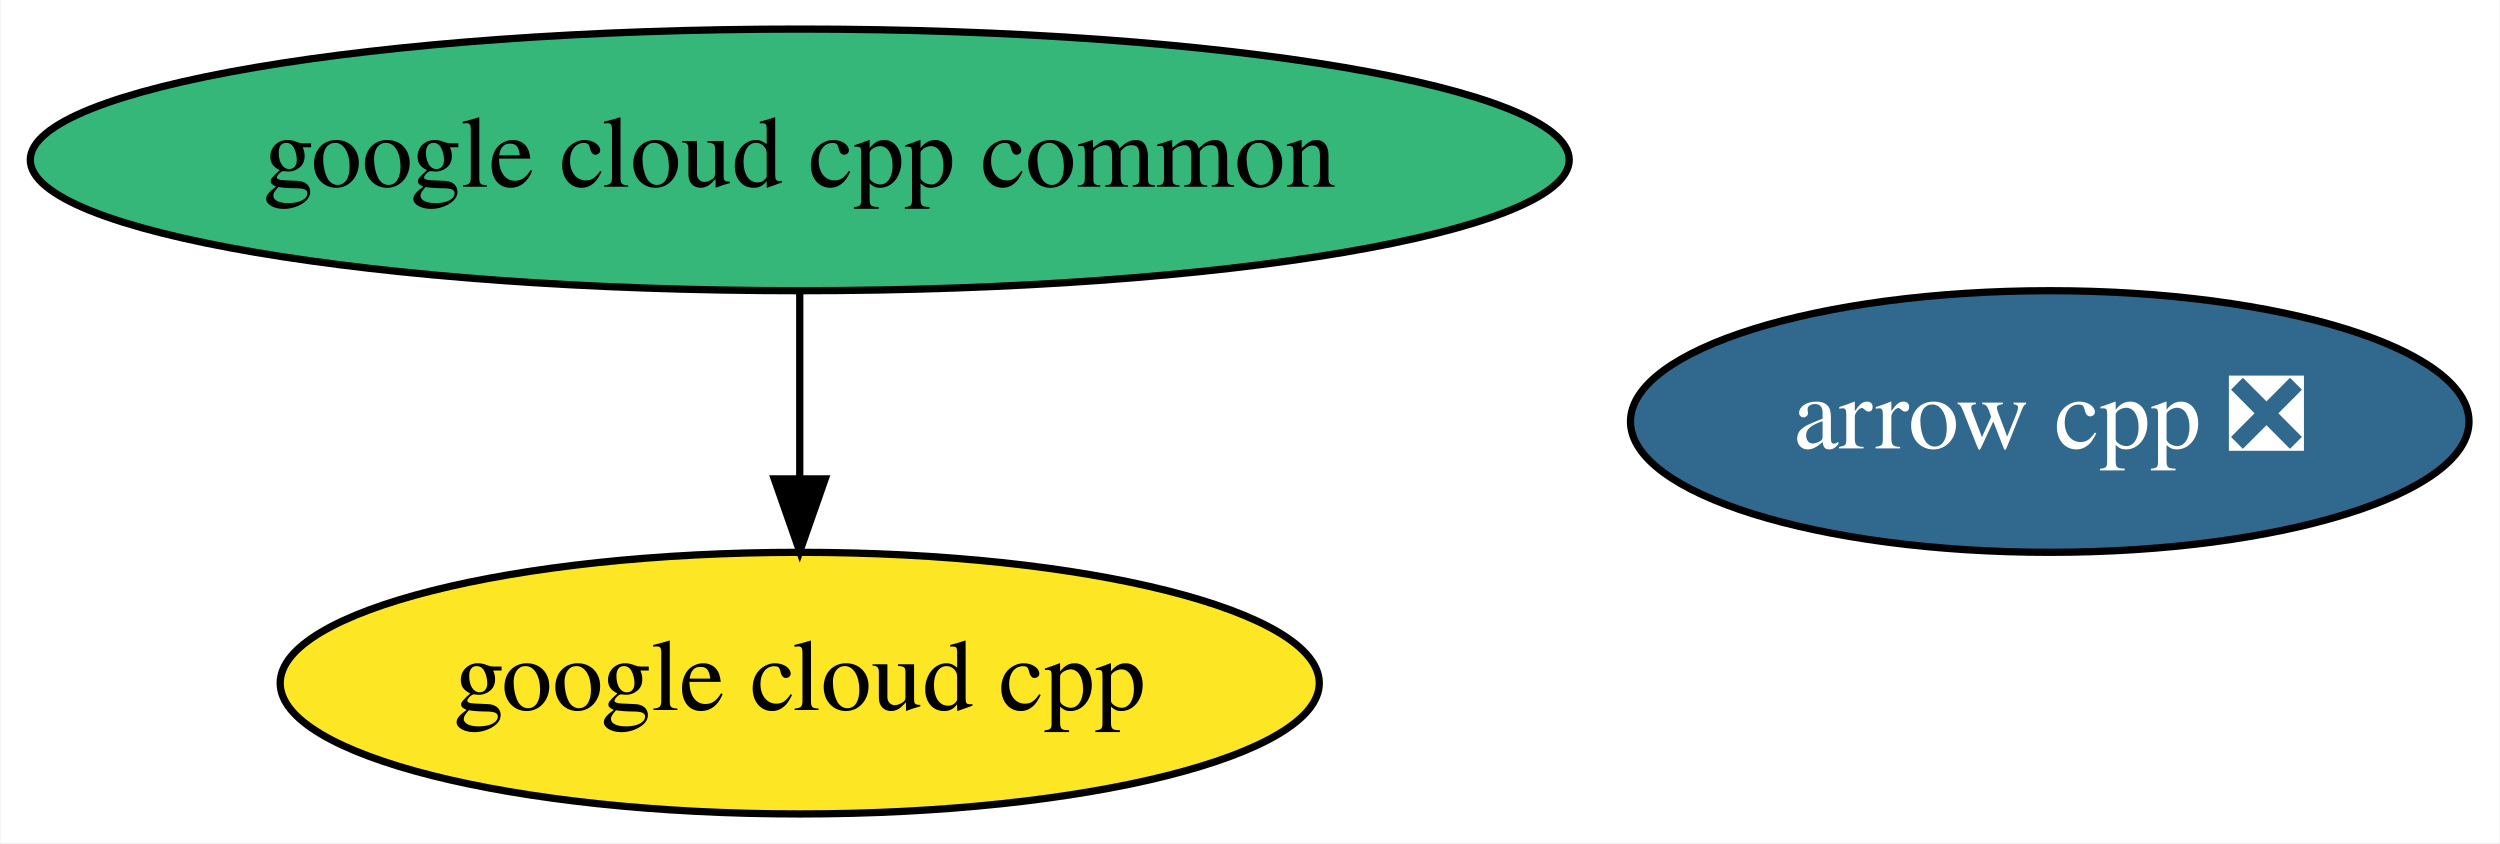
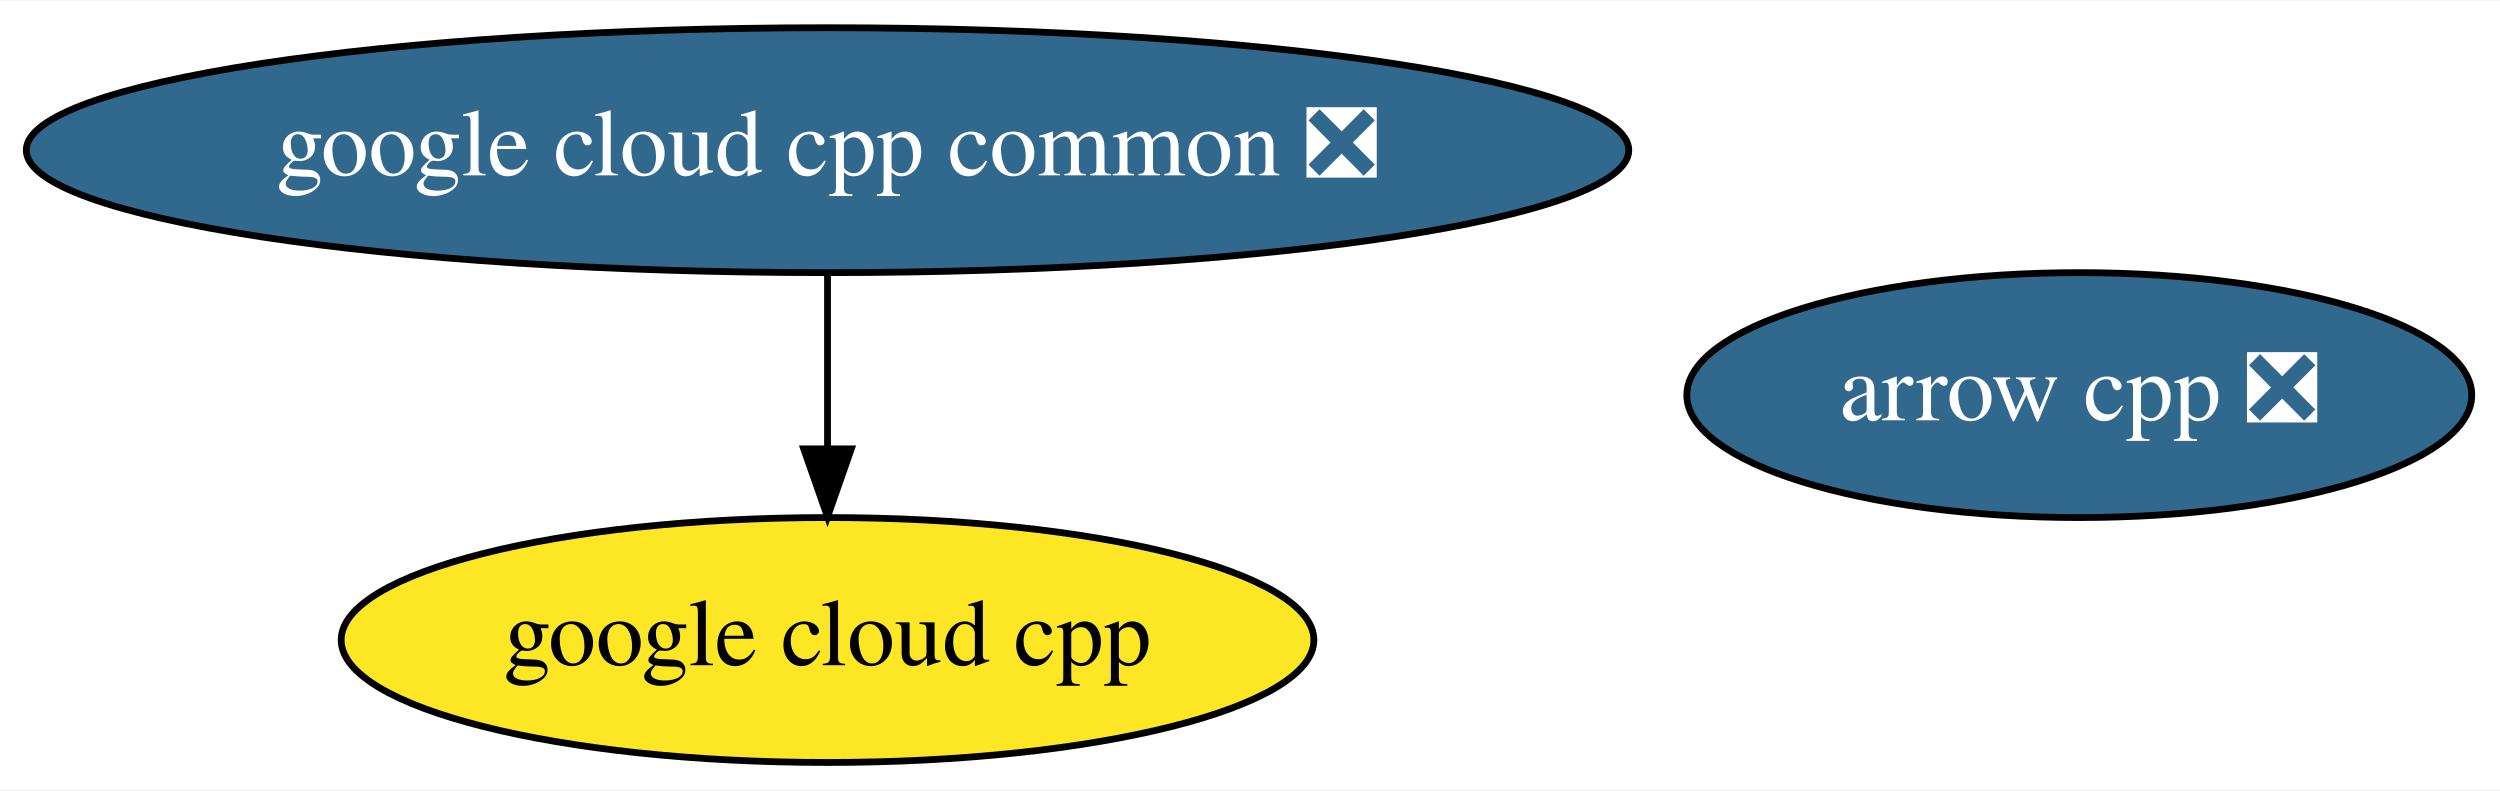
- <svg xmlns="http://www.w3.org/2000/svg" xmlns:xlink="http://www.w3.org/1999/xlink" width="344pt" height="116pt" viewBox="0.00 0.00 343.79 116.00">
+ <svg xmlns="http://www.w3.org/2000/svg" xmlns:xlink="http://www.w3.org/1999/xlink" width="367pt" height="116pt" viewBox="0.00 0.00 367.48 116.00">
  <g id="graph0" class="graph" transform="scale(1 1) rotate(0) translate(4 112)">
-     <polygon fill="white" stroke="transparent" points="-4,4 -4,-112 339.79,-112 339.79,4 -4,4" />
+     <polygon fill="white" stroke="transparent" points="-4,4 -4,-112 363.48,-112 363.48,4 -4,4" />
    <g id="node1" class="node">
      <g id="a_node1">
        <a xlink:href="https://github.com/conda-forge/arrow-cpp-feedstock/pull/170" xlink:title="arrow cpp ❎">
-           <ellipse fill="#31688e" stroke="black" cx="277.94" cy="-54" rx="57.69" ry="18" />
-           <text text-anchor="middle" x="277.94" y="-50.3" font-family="Times,serif" font-size="14.00" fill="white">arrow cpp ❎</text>
+           <ellipse fill="#31688e" stroke="black" cx="301.64" cy="-54" rx="57.69" ry="18" />
+           <text text-anchor="middle" x="301.64" y="-50.3" font-family="Times,serif" font-size="14.00" fill="white">arrow cpp ❎</text>
        </a>
      </g>
    </g>
    <g id="node2" class="node">
      <g id="a_node2">
        <a xlink:href="https://github.com/conda-forge/google-cloud-cpp-feedstock" xlink:title="google cloud cpp">
-           <ellipse fill="#fde725" stroke="black" cx="105.94" cy="-18" rx="71.49" ry="18" />
-           <text text-anchor="middle" x="105.94" y="-14.3" font-family="Times,serif" font-size="14.00">google cloud cpp</text>
+           <ellipse fill="#fde725" stroke="black" cx="117.64" cy="-18" rx="71.49" ry="18" />
+           <text text-anchor="middle" x="117.64" y="-14.3" font-family="Times,serif" font-size="14.00">google cloud cpp</text>
        </a>
      </g>
    </g>
    <g id="node3" class="node">
      <g id="a_node3">
-         <a xlink:href="https://github.com/conda-forge/google-cloud-cpp-common-feedstock" xlink:title="google cloud cpp common">
-           <ellipse fill="#35b779" stroke="black" cx="105.94" cy="-90" rx="105.88" ry="18" />
-           <text text-anchor="middle" x="105.94" y="-86.3" font-family="Times,serif" font-size="14.00">google cloud cpp common</text>
+         <a xlink:href="https://github.com/conda-forge/google-cloud-cpp-common-feedstock/pull/9" xlink:title="google cloud cpp common ❎">
+           <ellipse fill="#31688e" stroke="black" cx="117.64" cy="-90" rx="117.78" ry="18" />
+           <text text-anchor="middle" x="117.64" y="-86.3" font-family="Times,serif" font-size="14.00" fill="white">google cloud cpp common ❎</text>
        </a>
      </g>
    </g>
    <g id="edge1" class="edge">
-       <path fill="none" stroke="black" d="M105.94,-71.7C105.94,-63.98 105.94,-54.71 105.94,-46.11" />
-       <polygon fill="black" stroke="black" points="109.44,-46.1 105.94,-36.1 102.44,-46.1 109.44,-46.1" />
+       <path fill="none" stroke="black" d="M117.64,-71.7C117.64,-63.98 117.64,-54.71 117.64,-46.11" />
+       <polygon fill="black" stroke="black" points="121.14,-46.1 117.64,-36.1 114.14,-46.1 121.14,-46.1" />
    </g>
  </g>
</svg>
